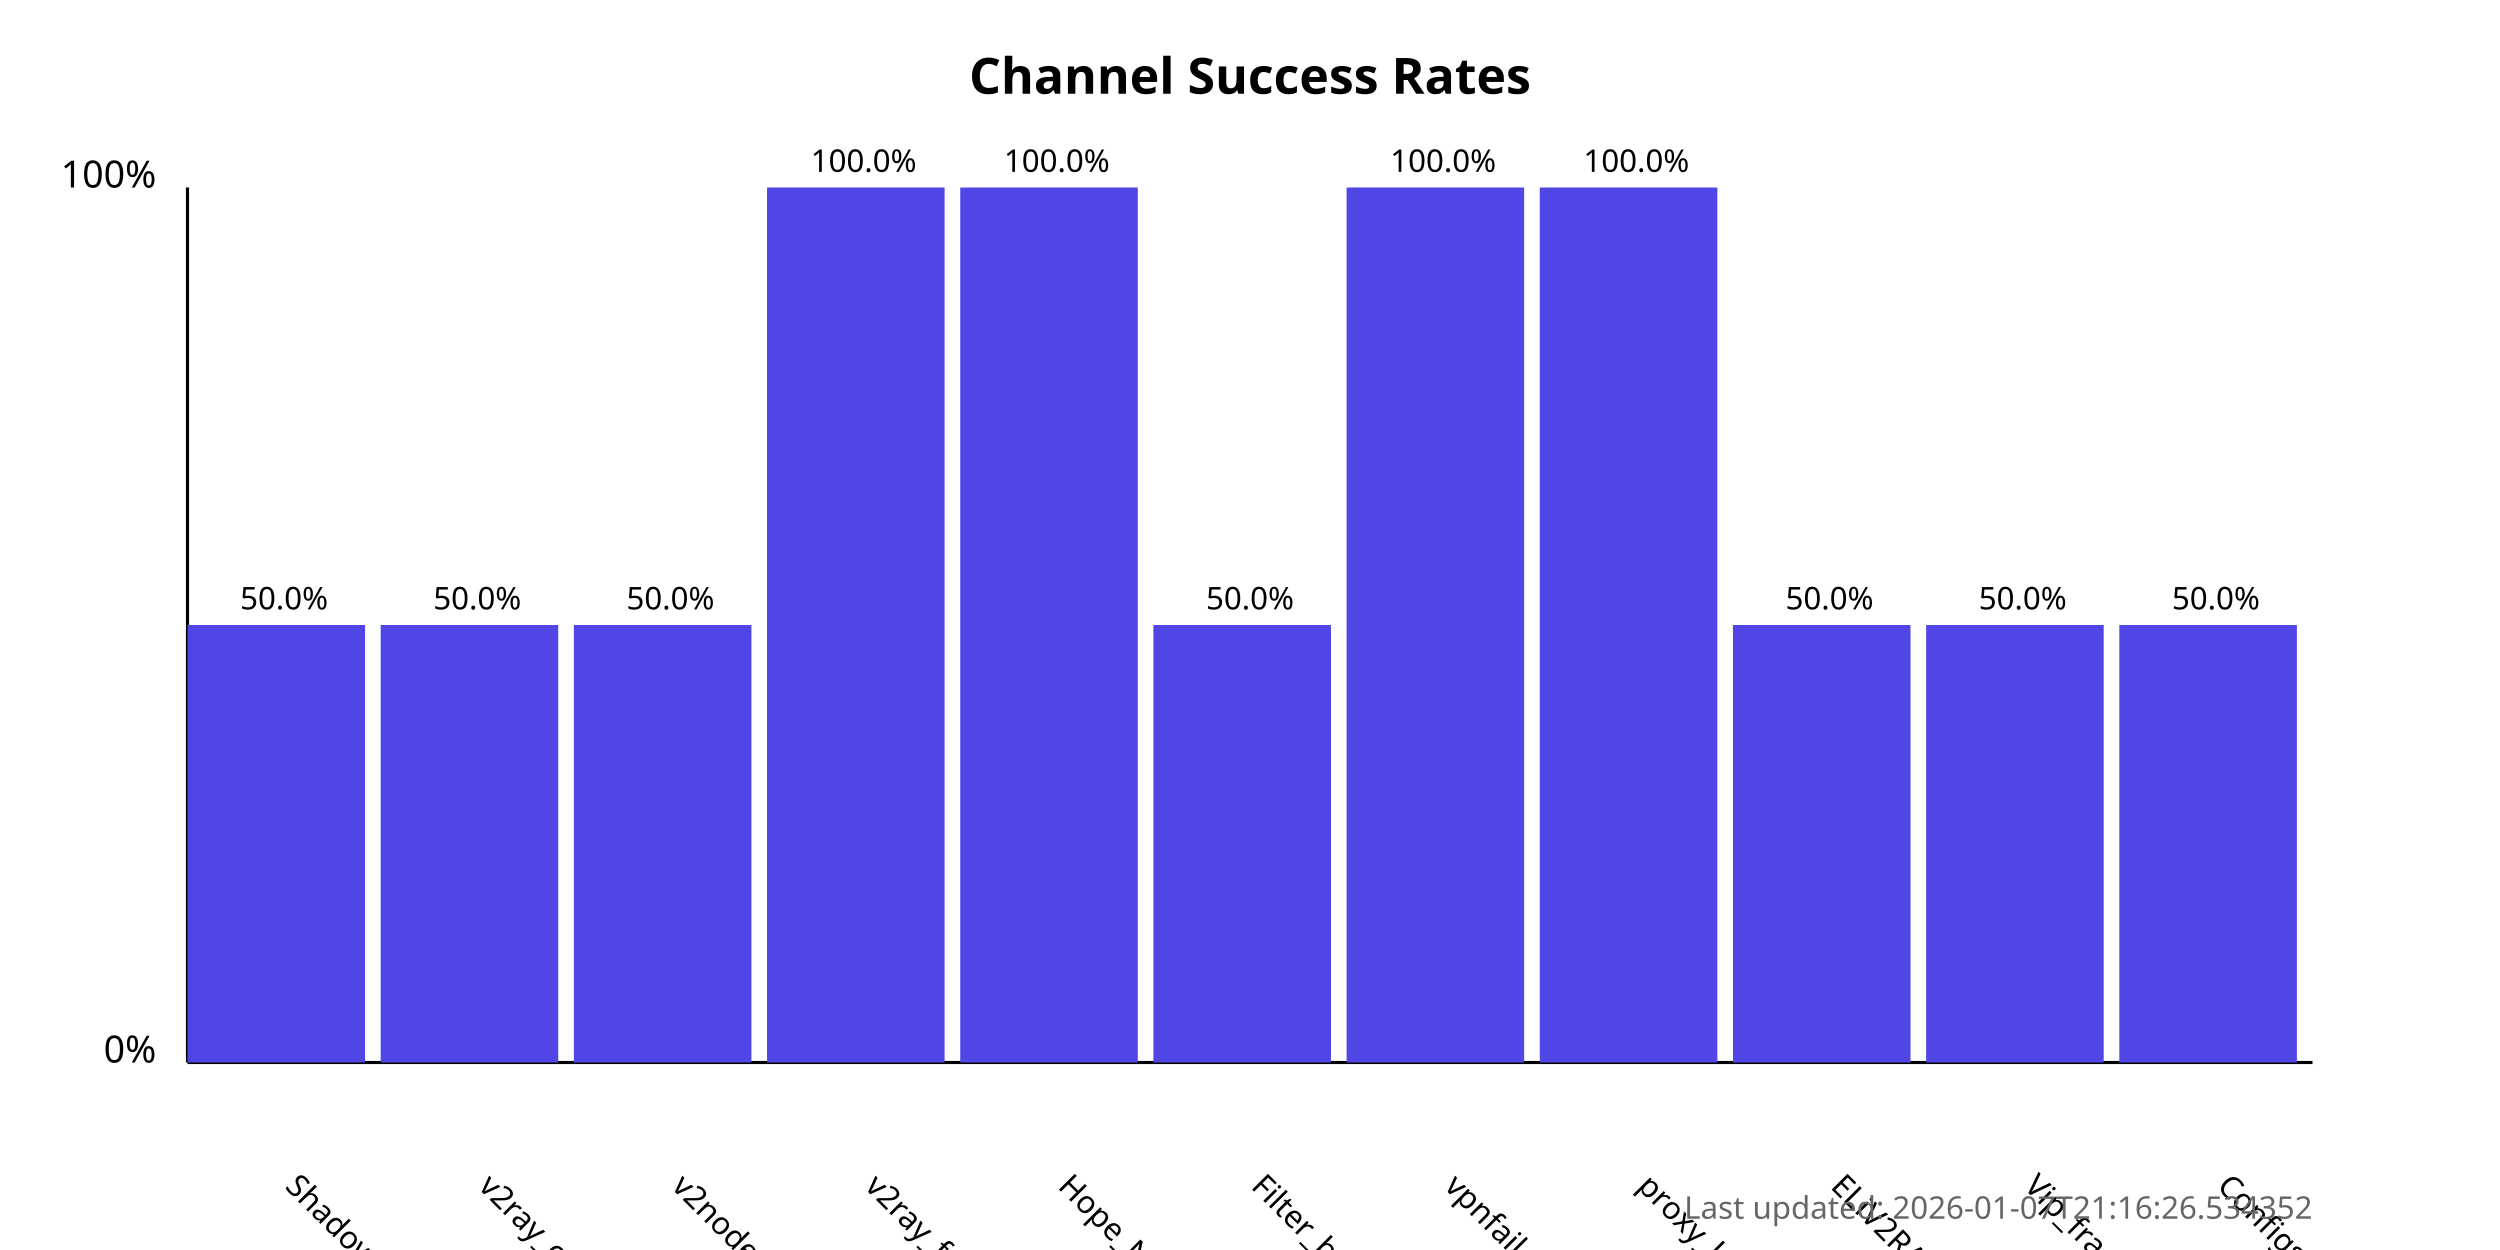
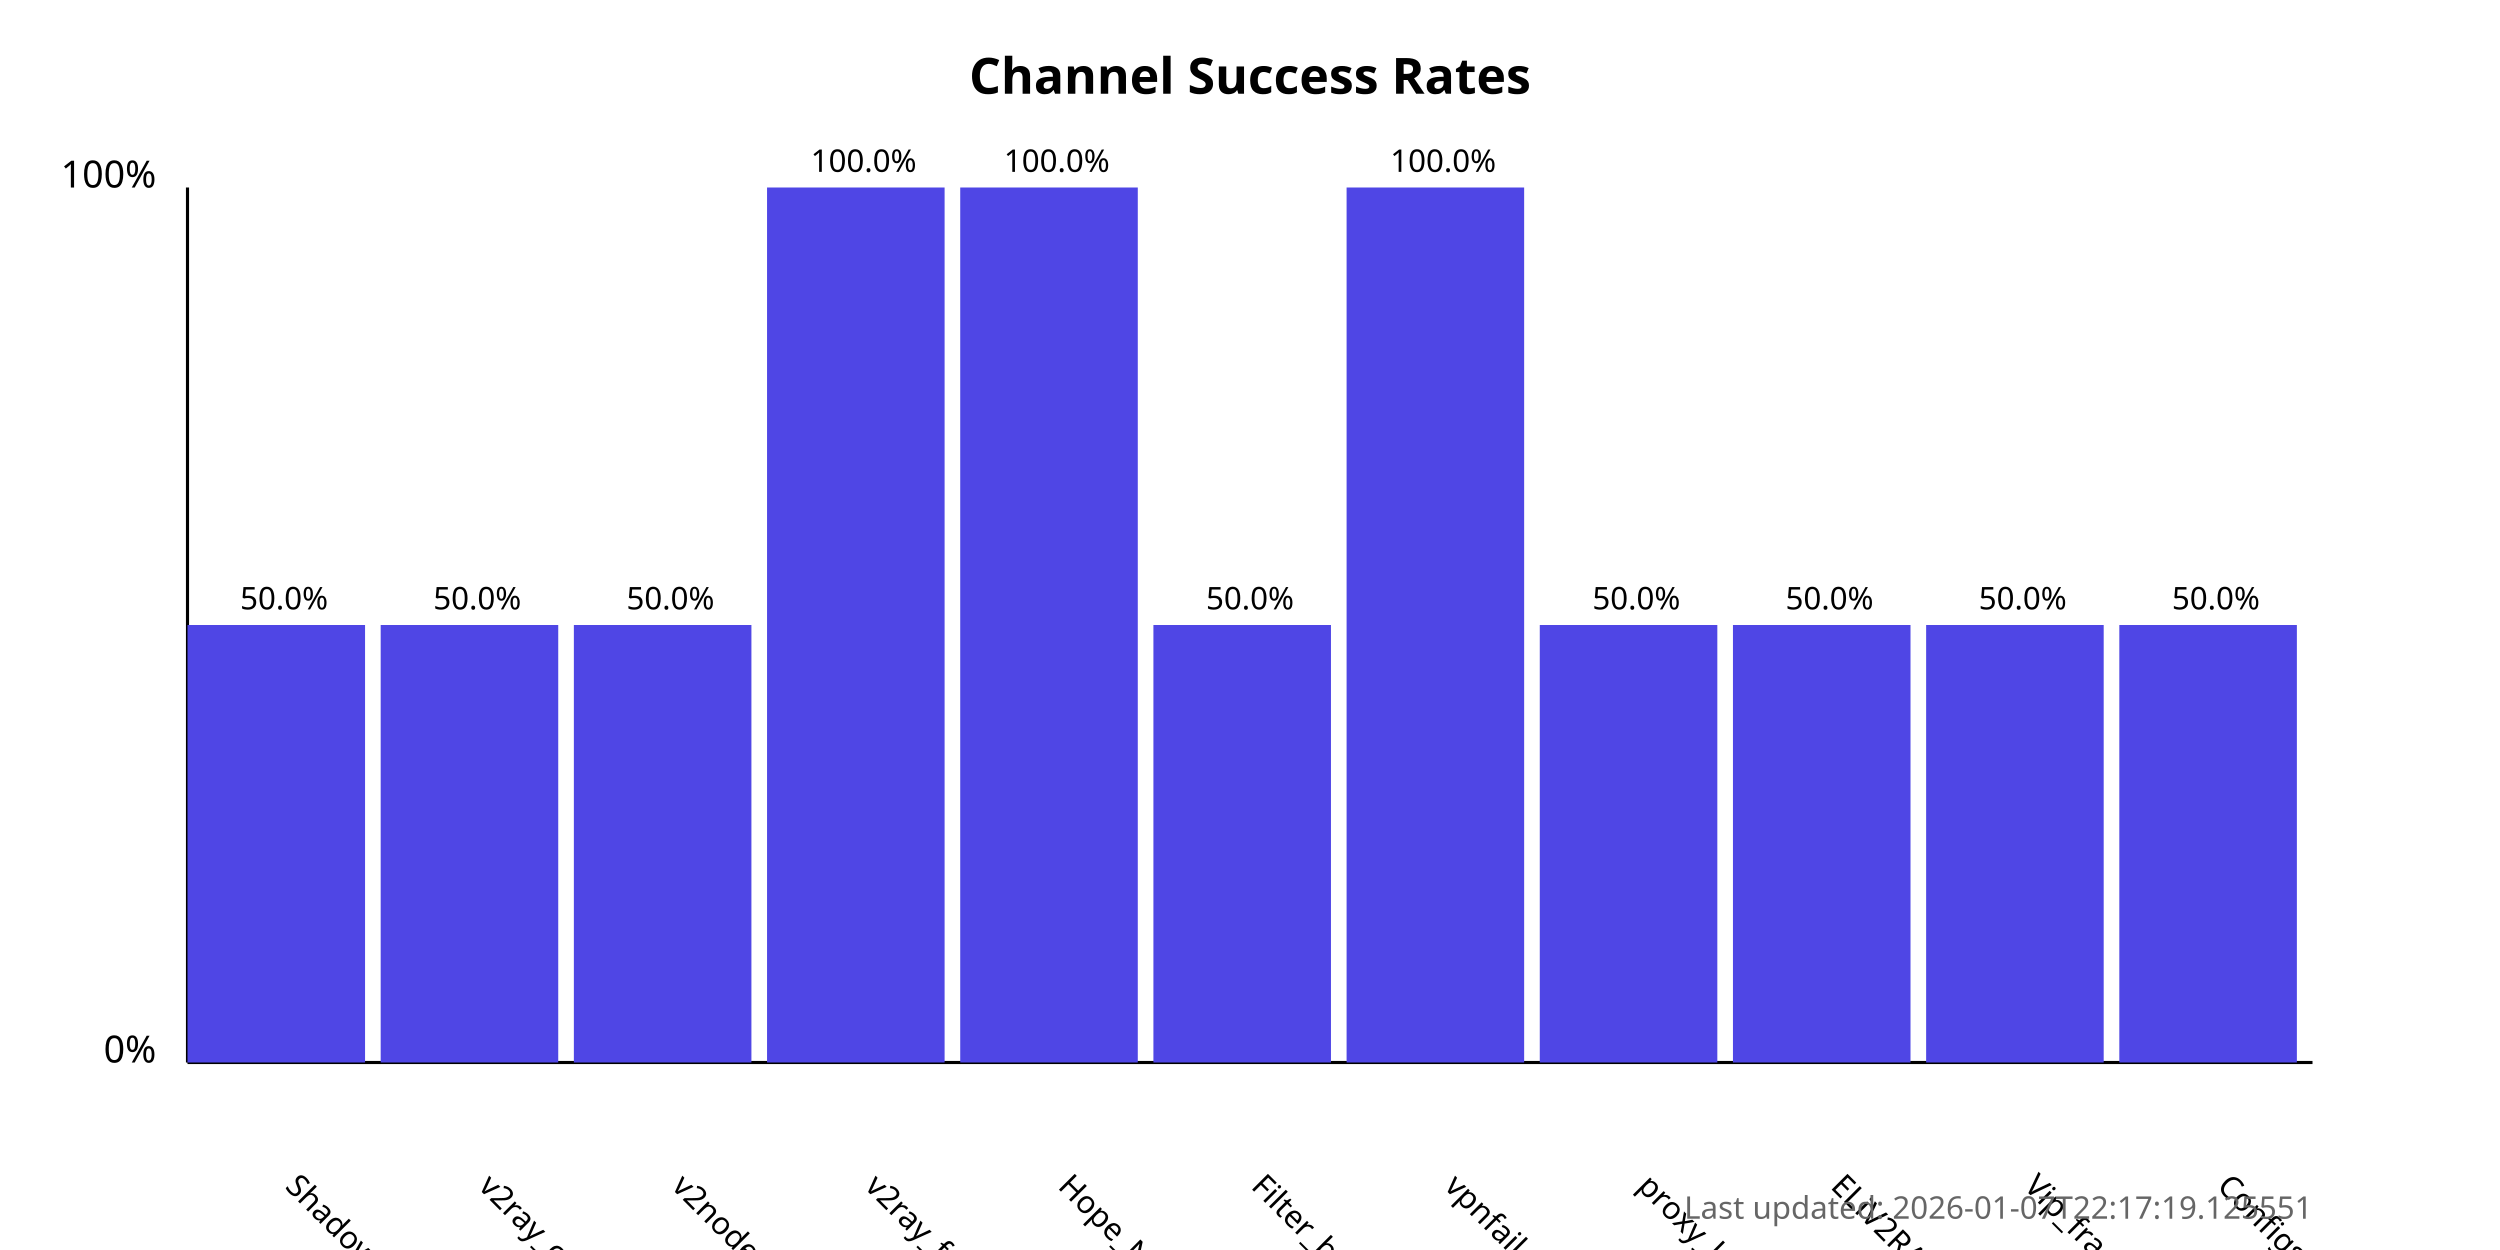
<svg xmlns="http://www.w3.org/2000/svg" width="800" height="400">
  <style>
            .chart-title { font: bold 16px sans-serif; }
            .axis-label { font: 12px sans-serif; }
            .tick-label { font: 10px sans-serif; }
            .bar { fill: #4f46e5; }
            .bar:hover { fill: #6366f1; }
            .timestamp { font: 10px sans-serif; fill: #666; }
        </style>
  <text x="400.0" y="30" text-anchor="middle" class="chart-title">
            Channel Success Rates
        </text>
  <line x1="60" y1="340" x2="60" y2="60" stroke="black" stroke-width="1" />
  <line x1="60" y1="340" x2="740" y2="340" stroke="black" stroke-width="1" />
  <text x="50" y="340" text-anchor="end" class="axis-label">0%</text>
  <text x="50" y="60" text-anchor="end" class="axis-label">100%</text>
  <g>
    <rect x="60" y="200.0" width="56.818" height="140.0" class="bar" />
    <text x="90.909" y="380" transform="rotate(45, 90.90909, 380)" text-anchor="start" class="tick-label">
                ShadowProxy66
            </text>
    <text x="90.909" y="195.0" text-anchor="middle" class="tick-label">
                50.0%
            </text>
  </g>
  <g>
    <rect x="121.818" y="200.0" width="56.818" height="140.0" class="bar" />
    <text x="152.727" y="380" transform="rotate(45, 152.7273, 380)" text-anchor="start" class="tick-label">
                v2ray_configs_pool
            </text>
    <text x="152.727" y="195.0" text-anchor="middle" class="tick-label">
                50.0%
            </text>
  </g>
  <g>
    <rect x="183.636" y="200.0" width="56.818" height="140.0" class="bar" />
    <text x="214.545" y="380" transform="rotate(45, 214.5455, 380)" text-anchor="start" class="tick-label">
                v2nodes
            </text>
    <text x="214.545" y="195.0" text-anchor="middle" class="tick-label">
                50.0%
            </text>
  </g>
  <g>
    <rect x="245.455" y="60.0" width="56.818" height="280.0" class="bar" />
    <text x="276.364" y="380" transform="rotate(45, 276.3636, 380)" text-anchor="start" class="tick-label">
                v2ray_free_conf
            </text>
    <text x="276.364" y="55.0" text-anchor="middle" class="tick-label">
                100.0%
            </text>
  </g>
  <g>
    <rect x="307.273" y="60.0" width="56.818" height="280.0" class="bar" />
    <text x="338.182" y="380" transform="rotate(45, 338.1818, 380)" text-anchor="start" class="tick-label">
                Hope_Net
            </text>
    <text x="338.182" y="55.0" text-anchor="middle" class="tick-label">
                100.0%
            </text>
  </g>
  <g>
    <rect x="369.091" y="200.0" width="56.818" height="140.0" class="bar" />
    <text x="400.0" y="380" transform="rotate(45, 400.0, 380)" text-anchor="start" class="tick-label">
                Filter_breaker
            </text>
    <text x="400.0" y="195.0" text-anchor="middle" class="tick-label">
                50.0%
            </text>
  </g>
  <g>
    <rect x="430.909" y="60.0" width="56.818" height="280.0" class="bar" />
    <text x="461.818" y="380" transform="rotate(45, 461.8182, 380)" text-anchor="start" class="tick-label">
                vpnfail_vless
            </text>
    <text x="461.818" y="55.0" text-anchor="middle" class="tick-label">
                100.0%
            </text>
  </g>
  <g>
-     <rect x="492.727" y="60.0" width="56.818" height="280.0" class="bar" />
+     <rect x="492.727" y="200.0" width="56.818" height="140.0" class="bar" />
    <text x="523.636" y="380" transform="rotate(45, 523.6364, 380)" text-anchor="start" class="tick-label">
                proxy_kafee
            </text>
-     <text x="523.636" y="55.0" text-anchor="middle" class="tick-label">
-                 100.0%
+     <text x="523.636" y="195.0" text-anchor="middle" class="tick-label">
+                 50.0%
            </text>
  </g>
  <g>
    <rect x="554.545" y="200.0" width="56.818" height="140.0" class="bar" />
    <text x="585.455" y="380" transform="rotate(45, 585.4545, 380)" text-anchor="start" class="tick-label">
                ELiV2RAY
            </text>
    <text x="585.455" y="195.0" text-anchor="middle" class="tick-label">
                50.0%
            </text>
  </g>
  <g>
    <rect x="616.364" y="200.0" width="56.818" height="140.0" class="bar" />
    <text x="647.273" y="380" transform="rotate(45, 647.2727, 380)" text-anchor="start" class="tick-label">
                Vip_fragment_v2ray
            </text>
    <text x="647.273" y="195.0" text-anchor="middle" class="tick-label">
                50.0%
            </text>
  </g>
  <g>
    <rect x="678.182" y="200.0" width="56.818" height="140.0" class="bar" />
    <text x="709.091" y="380" transform="rotate(45, 709.0909, 380)" text-anchor="start" class="tick-label">
                ConfigsHubPlus
            </text>
    <text x="709.091" y="195.0" text-anchor="middle" class="tick-label">
                50.0%
            </text>
  </g>
  <text x="740" y="390" text-anchor="end" class="timestamp">
-             Last updated: 2026-01-07T21:16:26.534352
+             Last updated: 2026-01-07T22:17:19.125551
        </text>
</svg>
